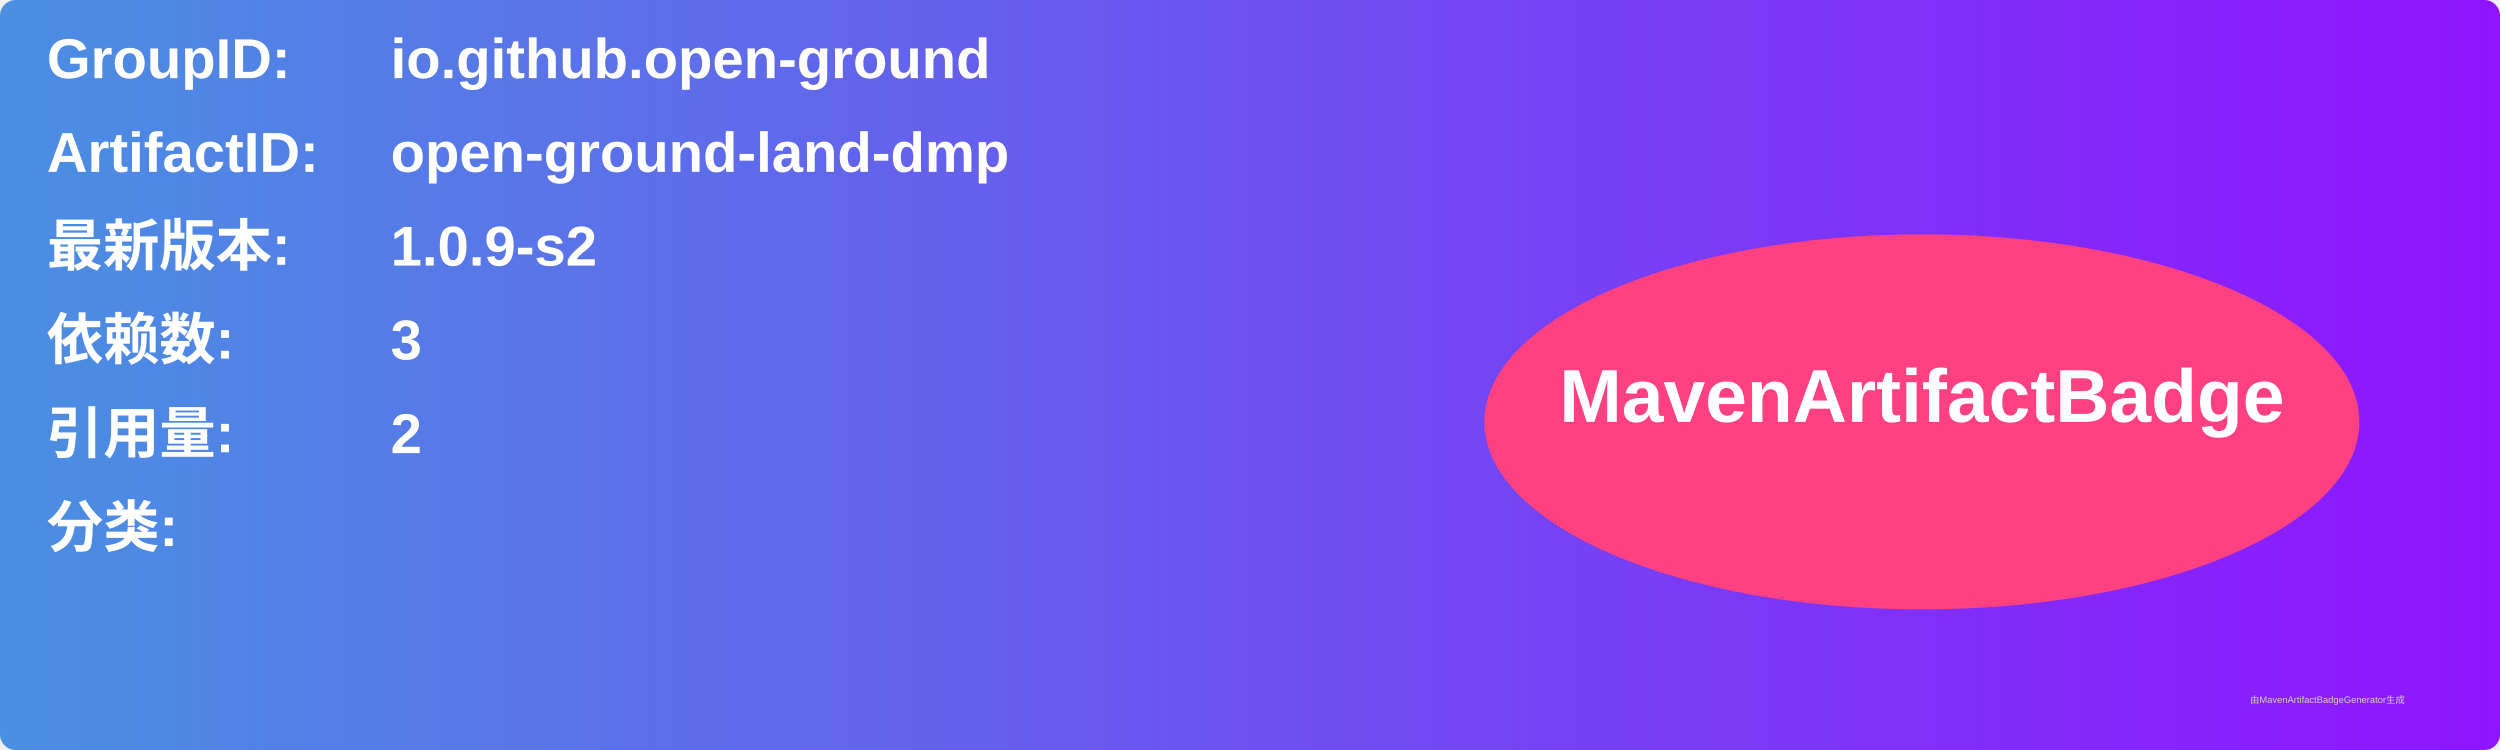
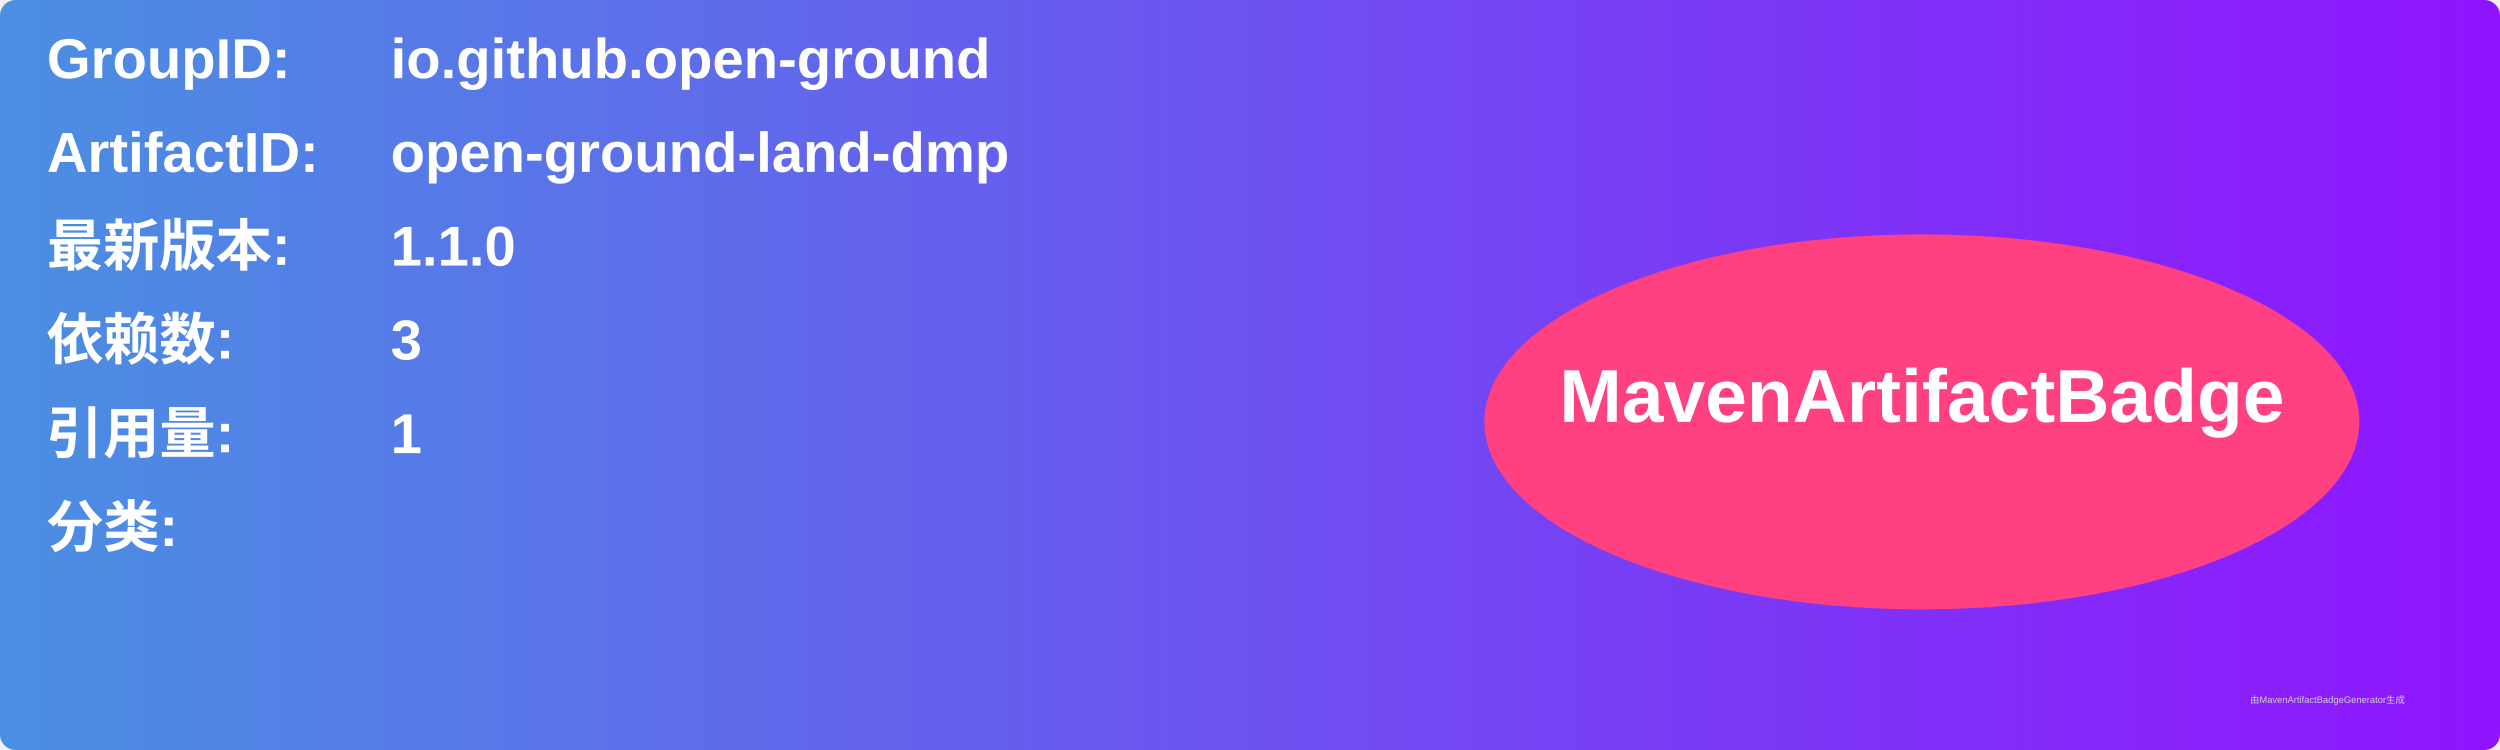
<svg xmlns="http://www.w3.org/2000/svg" width="800" height="240" viewBox="0 0 800 240">
  <linearGradient id="grad" x1="0%" y1="0%" x2="100%" y2="0%">
    <stop offset="0%" stop-color="#4a90e2" />
    <stop offset="100%" stop-color="#9013fe" />
  </linearGradient>
  <rect width="100%" height="100%" rx="5" ry="5" fill="url(#grad)" />
  <g transform="translate(15, 15)">
    <text x="0" y="10" font-family="Arial" font-size="18" fill="white" font-weight="bold" width="260">GroupID:</text>
    <text x="110" y="10" font-family="Arial" font-size="18" fill="white" font-weight="bold" width="460">io.github.open-ground</text>
    <text x="0" y="40" font-family="Arial" font-size="18" fill="white" font-weight="bold" width="260">ArtifactID:</text>
    <text x="110" y="40" font-family="Arial" font-size="18" fill="white" font-weight="bold" width="460">open-ground-land-dmp</text>
    <text x="0" y="70" font-family="Arial" font-size="18" fill="white" font-weight="bold">最新版本:</text>
    <text x="110" y="70" font-family="Arial" font-size="18" fill="white" font-weight="bold">
-       <tspan font-weight="bold">1.0.9-s2</tspan>
+       <tspan font-weight="bold">1.1.0</tspan>
    </text>
    <text x="0" y="100" font-family="Arial" font-size="18" fill="white" font-weight="bold">依赖数: </text>
    <text x="110" y="100" font-family="Arial" font-size="18" fill="white">
      <tspan font-weight="bold">3</tspan>
    </text>
    <text x="0" y="130" font-family="Arial" font-size="18" fill="white" font-weight="bold">引用量: </text>
    <text x="110" y="130" font-family="Arial" font-size="18" fill="white">
-       <tspan font-weight="bold">2</tspan>
+       <tspan font-weight="bold">1</tspan>
    </text>
    <text x="0" y="160" font-family="Arial" font-size="18" fill="white" font-weight="bold">分类:</text>
    <text x="10" y="190" font-family="Arial" font-size="10" fill="white">
      <tspan font-weight="bold" />
    </text>
    <ellipse cx="600" cy="120" rx="140" ry="60" fill="#ff4081" />
    <text x="600" y="120" text-anchor="middle" font-family="Arial" font-size="24" fill="white" font-weight="bold">MavenArtifactBadge</text>
  </g>
  <text x="720" y="225" font-family="Arial" font-size="3" fill="#d0d0d0">由MavenArtifactBadgeGenerator生成</text>
</svg>
